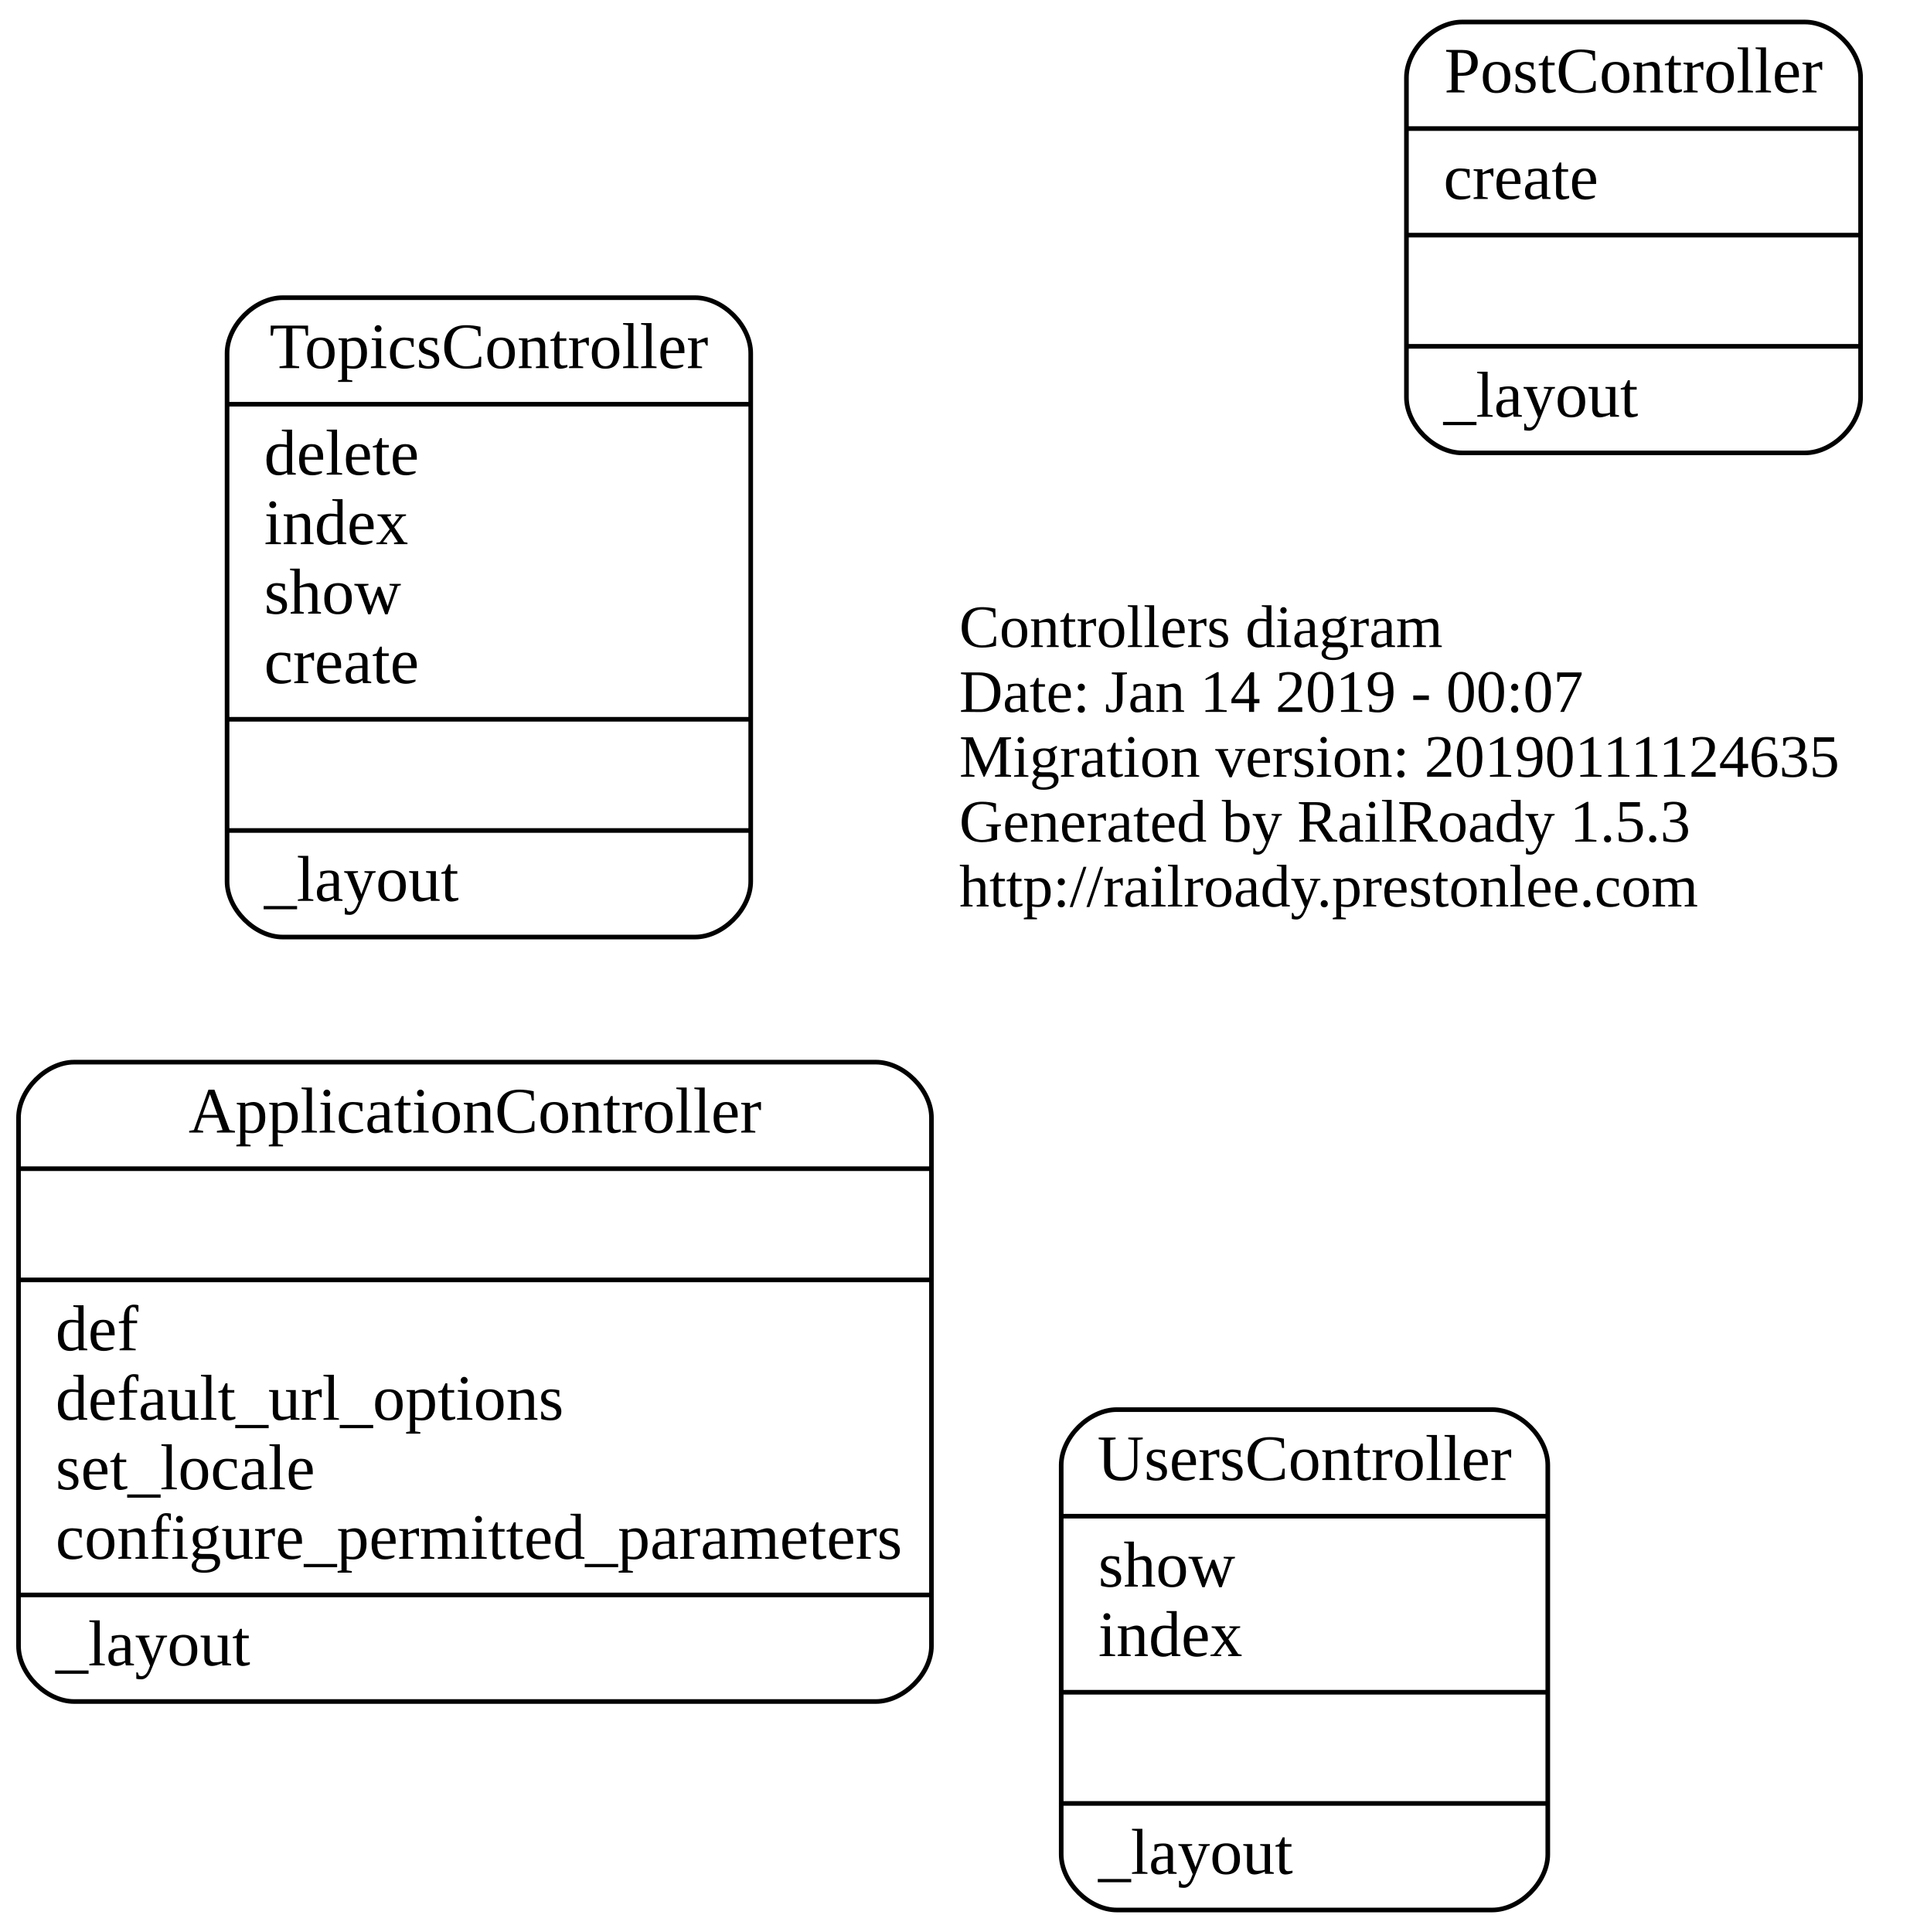
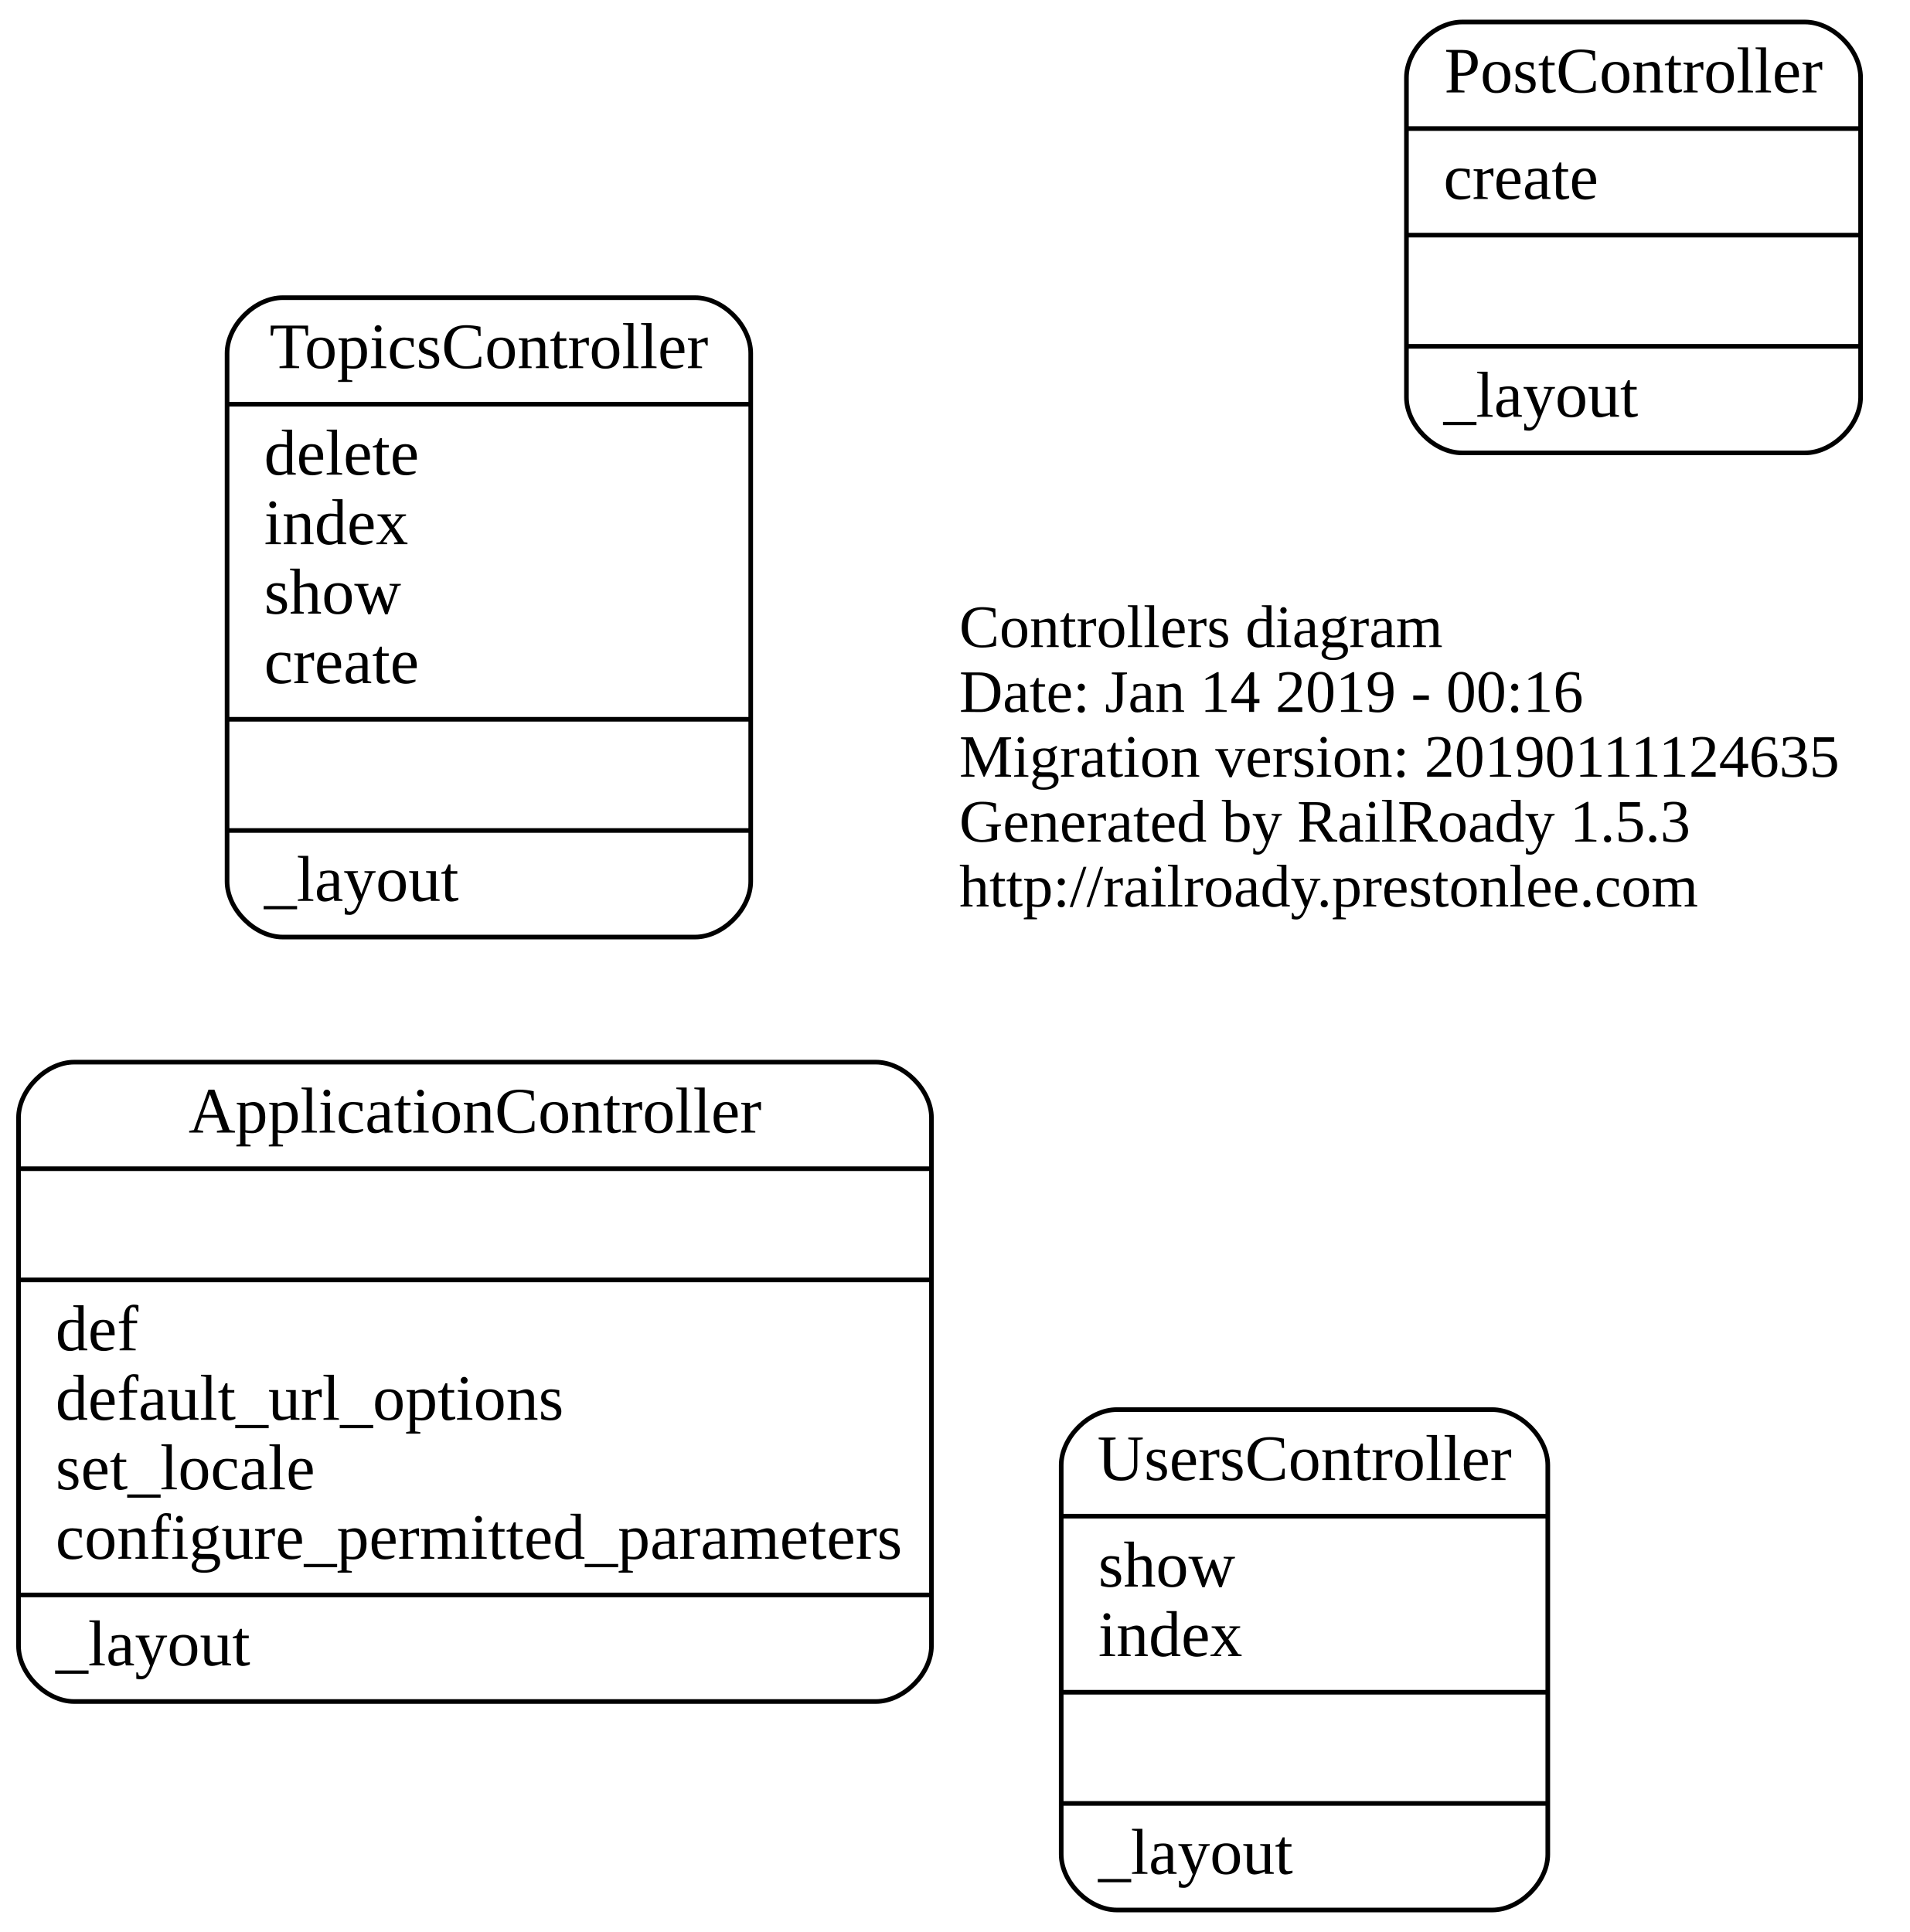
<svg xmlns="http://www.w3.org/2000/svg" width="412pt" height="417pt" viewBox="0.00 0.00 412.00 416.50">
  <g id="graph0" class="graph" transform="scale(1 1) rotate(0) translate(108.5 293)">
    <polygon fill="none" stroke="none" points="-108.5,123.5 -108.5,-293 303.5,-293 303.5,123.5 -108.5,123.5" />
    <g id="node1" class="node">
      <text text-anchor="start" x="98.5" y="-153.6" font-family="Times New Roman,serif" font-size="13.00">Controllers diagram</text>
-       <text text-anchor="start" x="98.5" y="-139.6" font-family="Times New Roman,serif" font-size="13.00">Date: Jan 14 2019 - 00:07</text>
+       <text text-anchor="start" x="98.5" y="-139.6" font-family="Times New Roman,serif" font-size="13.00">Date: Jan 14 2019 - 00:16</text>
      <text text-anchor="start" x="98.5" y="-125.6" font-family="Times New Roman,serif" font-size="13.00">Migration version: 20190111124635</text>
      <text text-anchor="start" x="98.5" y="-111.6" font-family="Times New Roman,serif" font-size="13.00">Generated by RailRoady 1.5.3</text>
      <text text-anchor="start" x="98.5" y="-97.6" font-family="Times New Roman,serif" font-size="13.00">http://railroady.prestonlee.com</text>
    </g>
    <g id="node2" class="node">
      <path fill="none" stroke="black" d="M-92.5,74C-92.5,74 80.5,74 80.5,74 86.5,74 92.5,68 92.5,62 92.5,62 92.5,-52 92.5,-52 92.5,-58 86.5,-64 80.5,-64 80.5,-64 -92.5,-64 -92.5,-64 -98.5,-64 -104.5,-58 -104.5,-52 -104.5,-52 -104.5,62 -104.5,62 -104.5,68 -98.5,74 -92.5,74" />
      <text text-anchor="middle" x="-6" y="-48.8" font-family="Times New Roman,serif" font-size="14.00">ApplicationController</text>
      <polyline fill="none" stroke="black" points="-104.5,-41 92.5,-41 " />
      <polyline fill="none" stroke="black" points="-104.5,-17 92.5,-17 " />
      <text text-anchor="start" x="-96.5" y="-1.8" font-family="Times New Roman,serif" font-size="14.00">def</text>
      <text text-anchor="start" x="-96.5" y="13.2" font-family="Times New Roman,serif" font-size="14.00">default_url_options</text>
      <text text-anchor="start" x="-96.5" y="28.2" font-family="Times New Roman,serif" font-size="14.00">set_locale</text>
      <text text-anchor="start" x="-96.5" y="43.2" font-family="Times New Roman,serif" font-size="14.00">configure_permitted_parameters</text>
      <polyline fill="none" stroke="black" points="-104.5,51 92.5,51 " />
      <text text-anchor="start" x="-96.5" y="66.2" font-family="Times New Roman,serif" font-size="14.00">_layout</text>
    </g>
    <g id="node3" class="node">
      <path fill="none" stroke="black" d="M207,-195.5C207,-195.5 281,-195.5 281,-195.5 287,-195.5 293,-201.5 293,-207.5 293,-207.5 293,-276.5 293,-276.5 293,-282.5 287,-288.5 281,-288.5 281,-288.5 207,-288.5 207,-288.5 201,-288.5 195,-282.5 195,-276.5 195,-276.5 195,-207.5 195,-207.5 195,-201.5 201,-195.5 207,-195.5" />
      <text text-anchor="middle" x="244" y="-273.3" font-family="Times New Roman,serif" font-size="14.00">PostController</text>
      <polyline fill="none" stroke="black" points="195,-265.5 293,-265.5 " />
      <text text-anchor="start" x="203" y="-250.3" font-family="Times New Roman,serif" font-size="14.00">create</text>
      <polyline fill="none" stroke="black" points="195,-242.5 293,-242.5 " />
      <polyline fill="none" stroke="black" points="195,-218.5 293,-218.5 " />
      <text text-anchor="start" x="203" y="-203.3" font-family="Times New Roman,serif" font-size="14.00">_layout</text>
    </g>
    <g id="node4" class="node">
      <path fill="none" stroke="black" d="M-47.5,-91C-47.5,-91 41.5,-91 41.5,-91 47.5,-91 53.5,-97 53.5,-103 53.5,-103 53.5,-217 53.5,-217 53.5,-223 47.5,-229 41.5,-229 41.5,-229 -47.5,-229 -47.5,-229 -53.5,-229 -59.5,-223 -59.5,-217 -59.5,-217 -59.5,-103 -59.5,-103 -59.5,-97 -53.5,-91 -47.5,-91" />
      <text text-anchor="middle" x="-3" y="-213.8" font-family="Times New Roman,serif" font-size="14.00">TopicsController</text>
      <polyline fill="none" stroke="black" points="-59.5,-206 53.5,-206 " />
      <text text-anchor="start" x="-51.5" y="-190.8" font-family="Times New Roman,serif" font-size="14.00">delete</text>
      <text text-anchor="start" x="-51.5" y="-175.8" font-family="Times New Roman,serif" font-size="14.00">index</text>
      <text text-anchor="start" x="-51.5" y="-160.8" font-family="Times New Roman,serif" font-size="14.00">show</text>
      <text text-anchor="start" x="-51.5" y="-145.8" font-family="Times New Roman,serif" font-size="14.00">create</text>
      <polyline fill="none" stroke="black" points="-59.5,-138 53.5,-138 " />
      <polyline fill="none" stroke="black" points="-59.5,-114 53.5,-114 " />
      <text text-anchor="start" x="-51.5" y="-98.8" font-family="Times New Roman,serif" font-size="14.00">_layout</text>
    </g>
    <g id="node5" class="node">
      <path fill="none" stroke="black" d="M132.5,119C132.5,119 213.5,119 213.5,119 219.5,119 225.5,113 225.5,107 225.5,107 225.5,23 225.5,23 225.5,17 219.5,11 213.5,11 213.5,11 132.5,11 132.5,11 126.5,11 120.5,17 120.5,23 120.5,23 120.5,107 120.5,107 120.5,113 126.5,119 132.5,119" />
      <text text-anchor="middle" x="173" y="26.2" font-family="Times New Roman,serif" font-size="14.00">UsersController</text>
      <polyline fill="none" stroke="black" points="120.5,34 225.5,34 " />
      <text text-anchor="start" x="128.5" y="49.2" font-family="Times New Roman,serif" font-size="14.00">show</text>
      <text text-anchor="start" x="128.5" y="64.2" font-family="Times New Roman,serif" font-size="14.00">index</text>
      <polyline fill="none" stroke="black" points="120.5,72 225.5,72 " />
      <polyline fill="none" stroke="black" points="120.5,96 225.5,96 " />
      <text text-anchor="start" x="128.5" y="111.2" font-family="Times New Roman,serif" font-size="14.00">_layout</text>
    </g>
  </g>
</svg>
